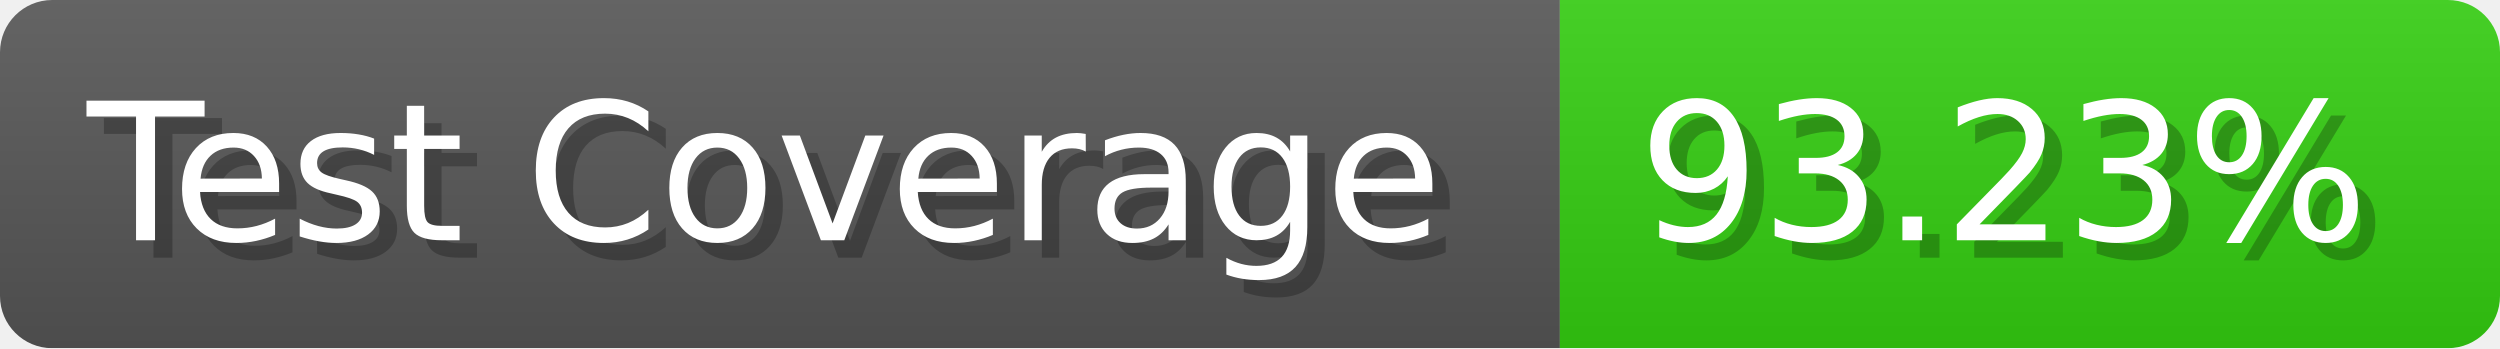
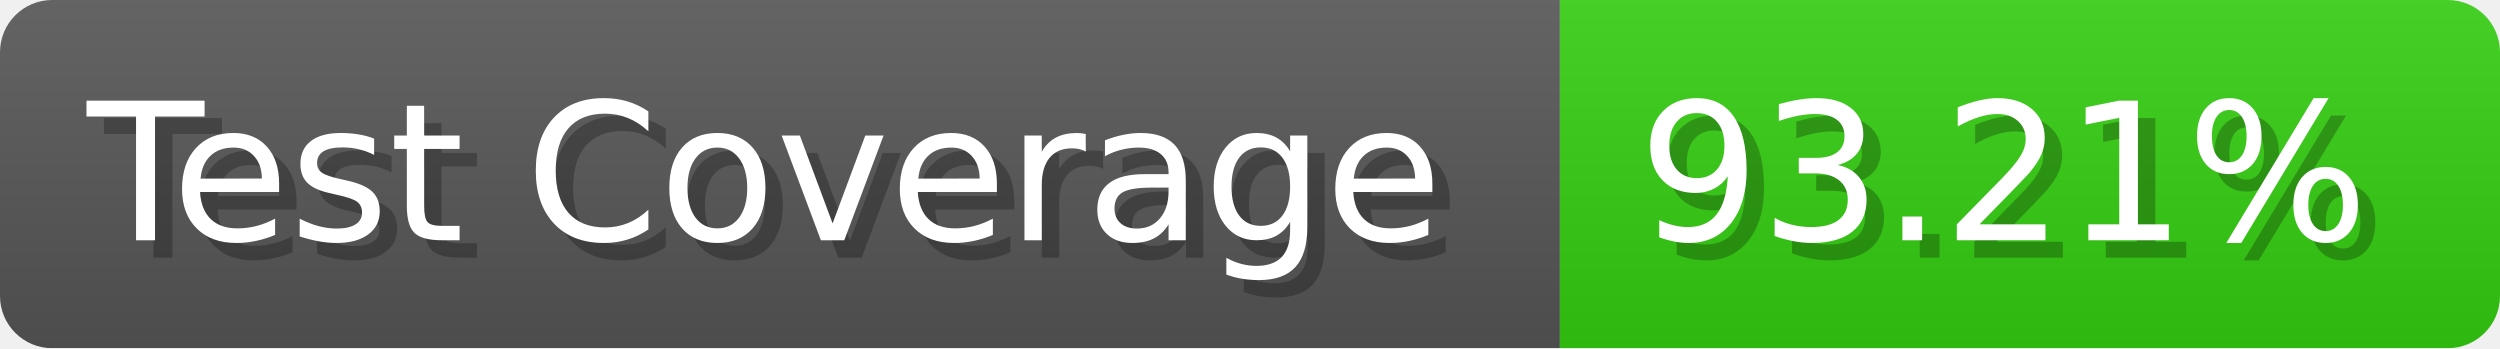
- <svg xmlns="http://www.w3.org/2000/svg" width="143.6" height="20" viewBox="0 0 1436 200" role="img" aria-label="Test Coverage: 93.23%">
+ <svg xmlns="http://www.w3.org/2000/svg" width="143.6" height="20" viewBox="0 0 1436 200" role="img" aria-label="Test Coverage: 93.21%">
  <linearGradient id="a" x2="0" y2="100%">
    <stop offset="0" stop-opacity=".1" stop-color="#EEE" />
    <stop offset="1" stop-opacity=".1" />
  </linearGradient>
  <mask id="m">
    <rect width="1436" height="200" rx="30" fill="#FFF" />
  </mask>
  <g mask="url(#m)">
    <rect width="896" height="200" fill="#555" />
    <rect width="540" height="200" fill="#3C1" x="896" />
    <rect width="1436" height="200" fill="url(#a)" />
  </g>
  <g aria-hidden="true" fill="#fff" text-anchor="start" font-family="Verdana,DejaVu Sans,sans-serif" font-size="110">
    <text x="60" y="148" textLength="796" fill="#000" opacity="0.25">Test Coverage</text>
    <text x="50" y="138" textLength="796">Test Coverage</text>
-     <text x="951" y="148" textLength="440" fill="#000" opacity="0.25">93.23%</text>
-     <text x="941" y="138" textLength="440">93.23%</text>
+     <text x="951" y="148" textLength="440" fill="#000" opacity="0.25">93.21%</text>
+     <text x="941" y="138" textLength="440">93.21%</text>
  </g>
</svg>
